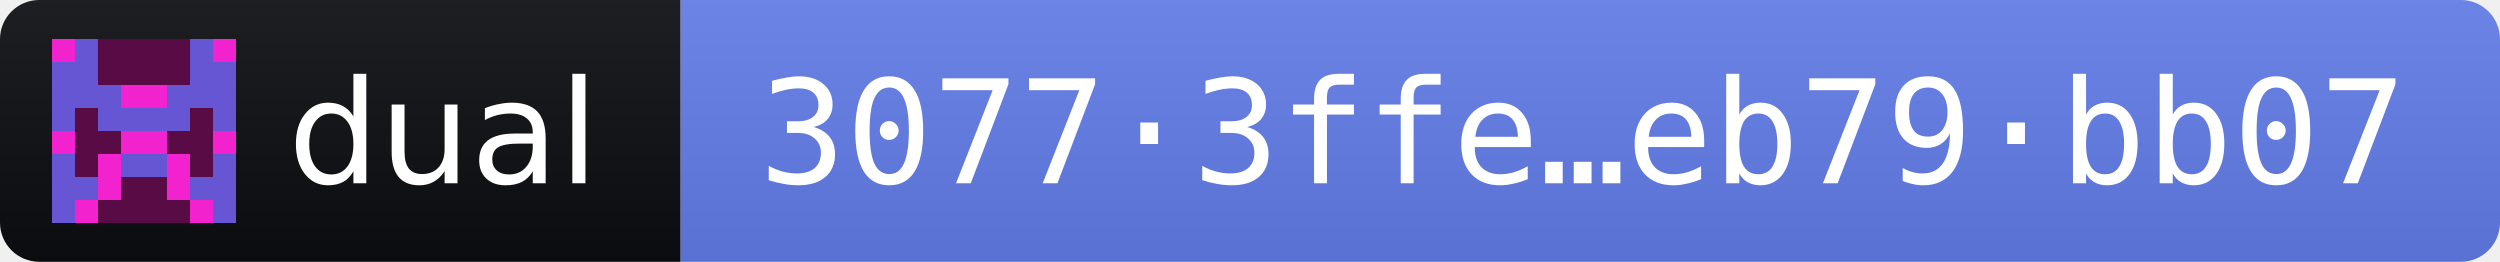
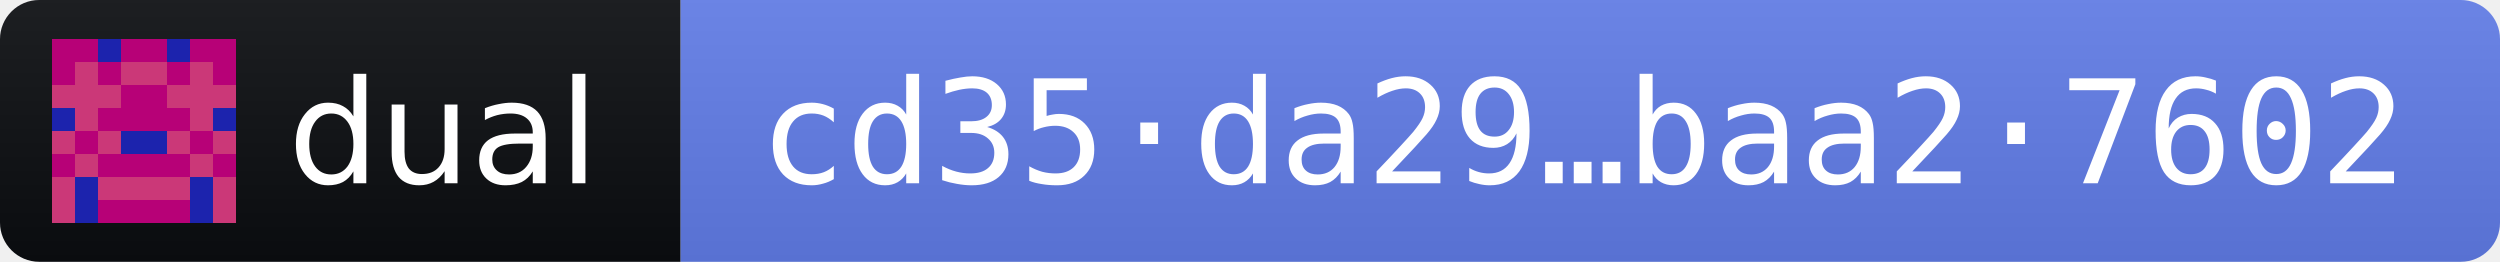
- <svg xmlns="http://www.w3.org/2000/svg" width="191" height="20" role="img" aria-label="dual 2026.11.3 · release fingerprint 30773ffec7c344b4ae1ad4ce68c83189a228f4fb8698d6dab1d48008eb79bb07">
+ <svg xmlns="http://www.w3.org/2000/svg" width="191" height="20" role="img" aria-label="dual 2026.11.3 · release fingerprint cd35da29479360926aeae7071319f43e78e20be2dda12f5ca77e15a4baa27602">
  <linearGradient id="s" x2="0" y2="100%">
    <stop offset="0" stop-color="#bbb" stop-opacity=".1" />
    <stop offset="1" stop-opacity=".1" />
  </linearGradient>
  <clipPath id="r">
    <rect width="191" height="20" rx="3" fill="#fff" />
  </clipPath>
  <g clip-path="url(#r)">
    <rect width="52" height="20" fill="#0B0D11" />
    <rect x="52" width="139" height="20" fill="#627EEA" />
    <rect width="191" height="20" fill="url(#s)" />
  </g>
  <g transform="translate(4 3) scale(1.75)" shape-rendering="crispEdges">
-     <path fill="#6756d4" d="M0 0h8v8H0z" />
-     <path fill="#590b45" d="M2 0h1v1h-1zM3 0h1v1h-1zM4 0h1v1h-1zM5 0h1v1h-1zM2 1h1v1h-1zM3 1h1v1h-1zM4 1h1v1h-1zM5 1h1v1h-1zM1 3h1v1h-1zM6 3h1v1h-1zM1 4h1v1h-1zM2 4h1v1h-1zM5 4h1v1h-1zM6 4h1v1h-1zM1 5h1v1h-1zM6 5h1v1h-1zM3 6h1v1h-1zM4 6h1v1h-1zM2 7h1v1h-1zM3 7h1v1h-1zM4 7h1v1h-1zM5 7h1v1h-1z" />
-     <path fill="#f223cf" d="M0 0h1v1h-1zM7 0h1v1h-1zM3 2h1v1h-1zM4 2h1v1h-1zM0 4h1v1h-1zM3 4h1v1h-1zM4 4h1v1h-1zM7 4h1v1h-1zM2 5h1v1h-1zM5 5h1v1h-1zM2 6h1v1h-1zM5 6h1v1h-1zM1 7h1v1h-1zM6 7h1v1h-1z" />
+     <path fill="#b70177" d="M0 0h8v8H0z" />
+     <path fill="#cb3878" d="M1 1h1v1h-1zM3 1h1v1h-1zM4 1h1v1h-1zM6 1h1v1h-1zM0 2h1v1h-1zM1 2h1v1h-1zM2 2h1v1h-1zM5 2h1v1h-1zM6 2h1v1h-1zM7 2h1v1h-1zM1 3h1v1h-1zM6 3h1v1h-1zM0 4h1v1h-1zM2 4h1v1h-1zM5 4h1v1h-1zM7 4h1v1h-1zM1 5h1v1h-1zM6 5h1v1h-1zM0 6h1v1h-1zM2 6h1v1h-1zM3 6h1v1h-1zM4 6h1v1h-1zM5 6h1v1h-1zM7 6h1v1h-1zM0 7h1v1h-1zM7 7h1v1h-1z" />
+     <path fill="#1c23ad" d="M2 0h1v1h-1zM5 0h1v1h-1zM0 3h1v1h-1zM7 3h1v1h-1zM3 4h1v1h-1zM4 4h1v1h-1zM1 6h1v1h-1zM6 6h1v1h-1zM1 7h1v1h-1zM6 7h1v1h-1z" />
  </g>
  <g fill="#fff" font-family="Verdana,Geneva,DejaVu Sans,sans-serif" font-size="11">
    <text x="22" y="14" textLength="24" lengthAdjust="spacingAndGlyphs">dual</text>
-     <text x="58" y="14" textLength="127" lengthAdjust="spacingAndGlyphs" font-family="DejaVu Sans Mono,Menlo,Consolas,monospace">3077·3ffe…eb79·bb07</text>
+     <text x="58" y="14" textLength="127" lengthAdjust="spacingAndGlyphs" font-family="DejaVu Sans Mono,Menlo,Consolas,monospace">cd35·da29…baa2·7602</text>
  </g>
</svg>
